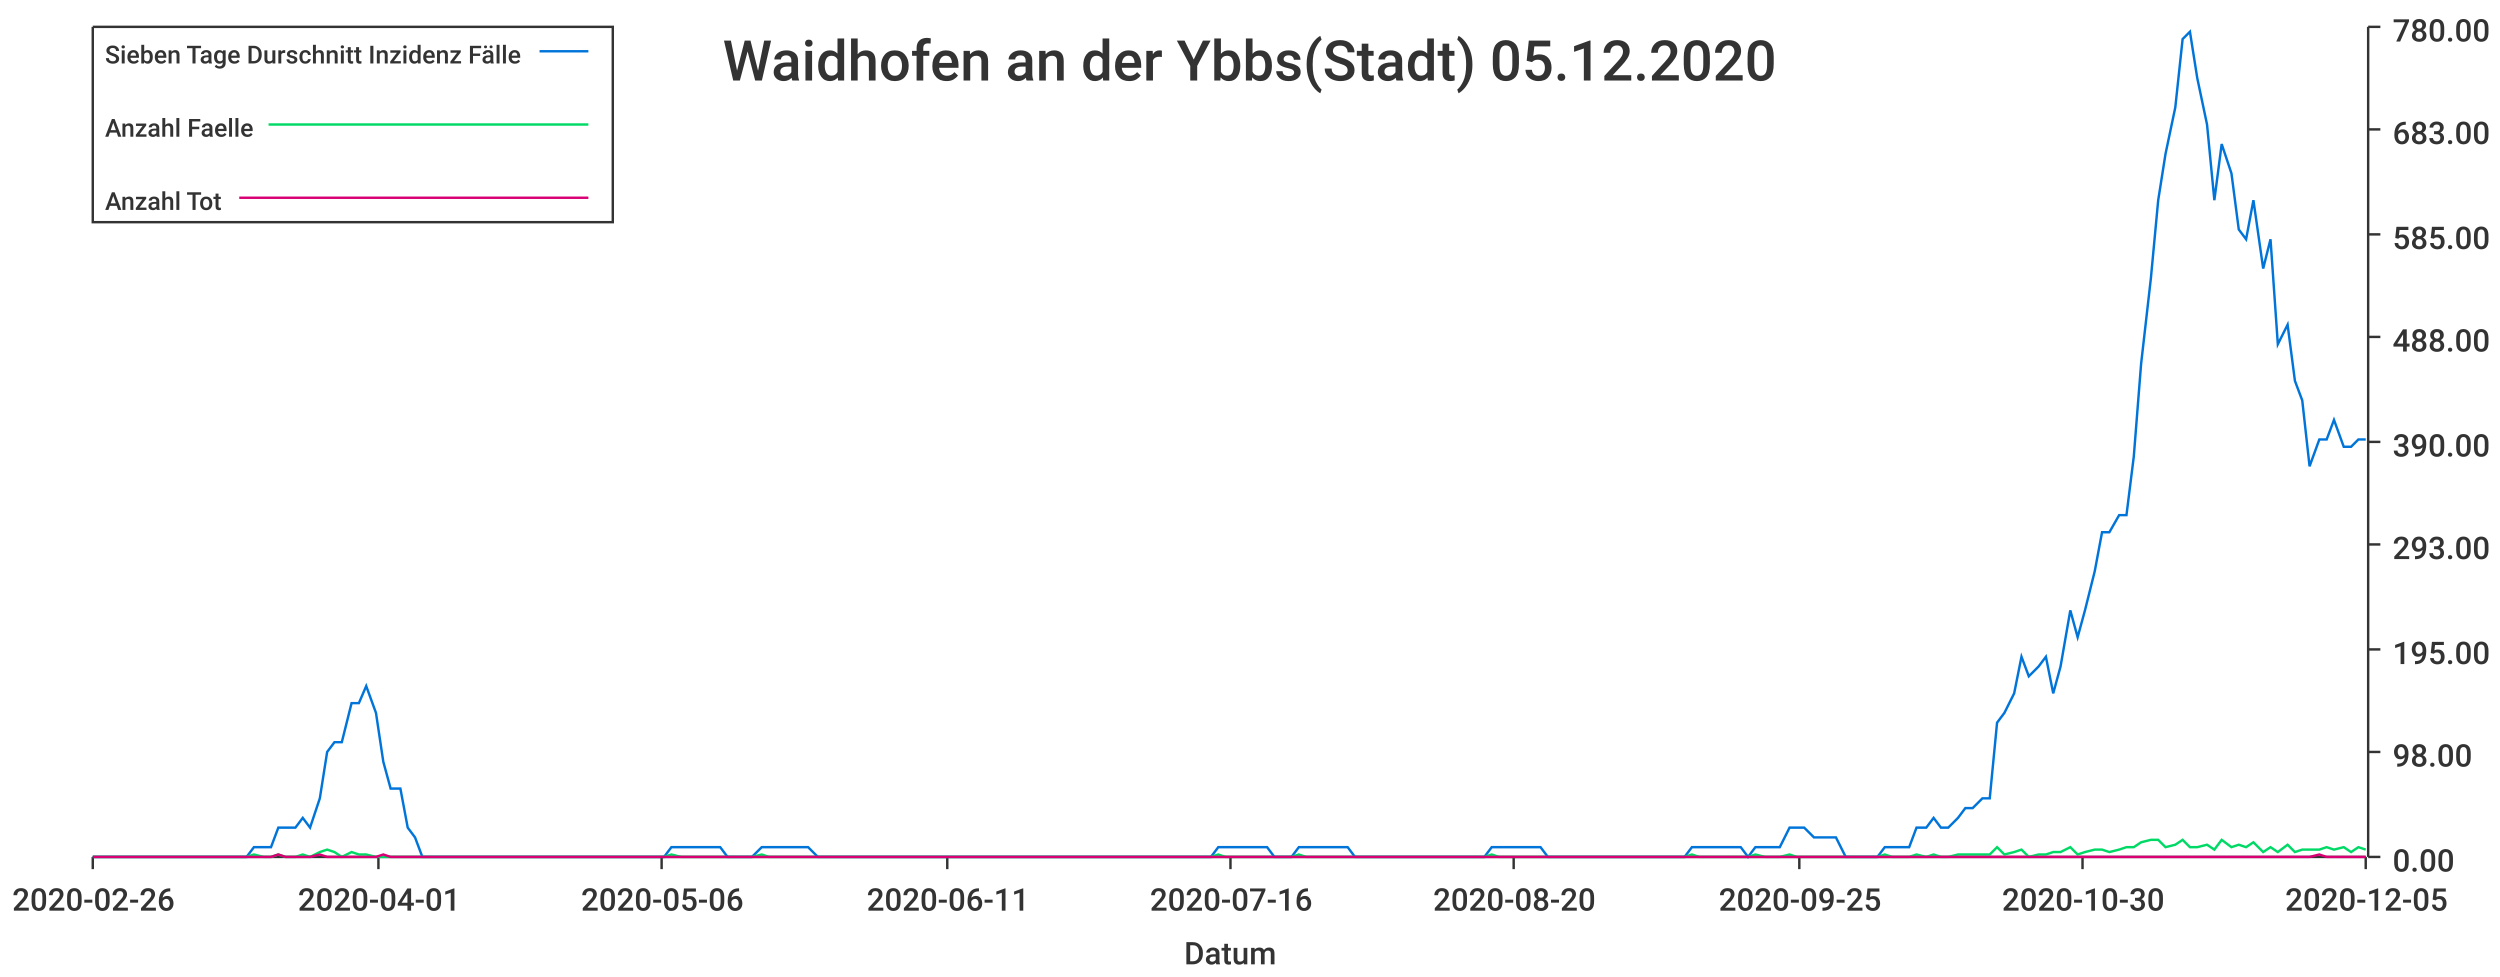
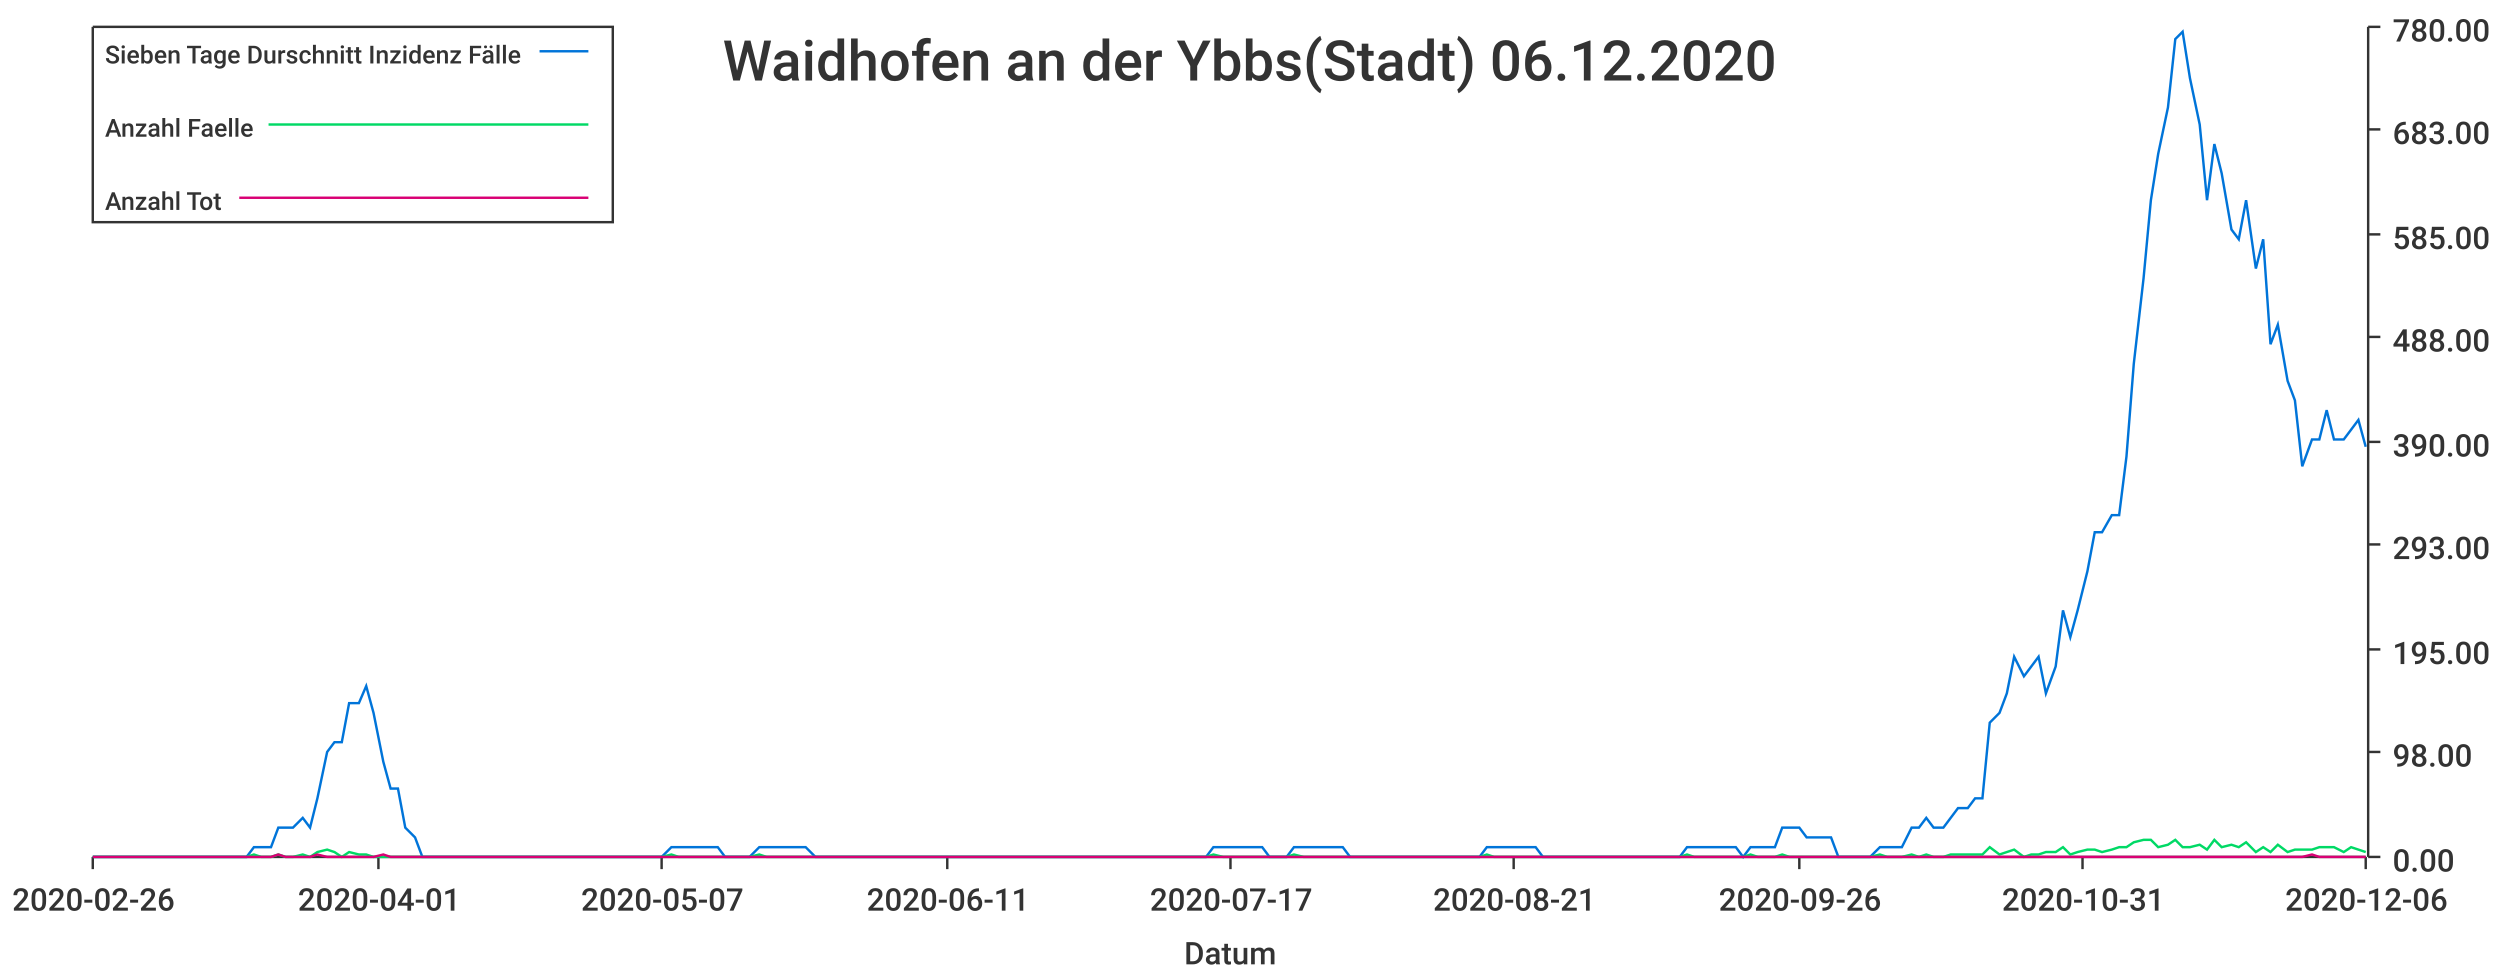
<svg xmlns="http://www.w3.org/2000/svg" width="1024" height="400">\n<path d="M 0 0 L 1024 0 L 1024 400 L 0 400 L 0 0" style="stroke-width:0;stroke:rgba(255,255,255,1.0);fill:rgba(255,255,255,1.0)" />
  <path d="M 38 11 L 969 11 L 969 351 L 38 351 L 38 11" style="stroke-width:0;stroke:rgba(255,255,255,1.0);fill:rgba(255,255,255,1.0)" />
  <path d="M 38 351 L 969 351" style="stroke-width:1;stroke:rgba(51,51,51,1.0);fill:none" />
  <path d="M 38 351 L 38 356" style="stroke-width:1;stroke:rgba(51,51,51,1.0);fill:none" />
  <text x="5" y="373" style="stroke-width:0;stroke:none;fill:rgba(51,51,51,1.0);font-size:12.8px;font-family:'Roboto Medium',sans-serif">2020-02-26</text>
  <path d="M 155 351 L 155 356" style="stroke-width:1;stroke:rgba(51,51,51,1.0);fill:none" />
  <text x="122" y="373" style="stroke-width:0;stroke:none;fill:rgba(51,51,51,1.0);font-size:12.8px;font-family:'Roboto Medium',sans-serif">2020-04-01</text>
  <path d="M 271 351 L 271 356" style="stroke-width:1;stroke:rgba(51,51,51,1.0);fill:none" />
-   <text x="238" y="373" style="stroke-width:0;stroke:none;fill:rgba(51,51,51,1.0);font-size:12.8px;font-family:'Roboto Medium',sans-serif">2020-05-06</text>
+   <text x="238" y="373" style="stroke-width:0;stroke:none;fill:rgba(51,51,51,1.0);font-size:12.8px;font-family:'Roboto Medium',sans-serif">2020-05-07</text>
  <path d="M 388 351 L 388 356" style="stroke-width:1;stroke:rgba(51,51,51,1.0);fill:none" />
  <text x="355" y="373" style="stroke-width:0;stroke:none;fill:rgba(51,51,51,1.0);font-size:12.8px;font-family:'Roboto Medium',sans-serif">2020-06-11</text>
  <path d="M 504 351 L 504 356" style="stroke-width:1;stroke:rgba(51,51,51,1.0);fill:none" />
-   <text x="471" y="373" style="stroke-width:0;stroke:none;fill:rgba(51,51,51,1.0);font-size:12.8px;font-family:'Roboto Medium',sans-serif">2020-07-16</text>
+   <text x="471" y="373" style="stroke-width:0;stroke:none;fill:rgba(51,51,51,1.0);font-size:12.8px;font-family:'Roboto Medium',sans-serif">2020-07-17</text>
  <path d="M 620 351 L 620 356" style="stroke-width:1;stroke:rgba(51,51,51,1.0);fill:none" />
-   <text x="587" y="373" style="stroke-width:0;stroke:none;fill:rgba(51,51,51,1.0);font-size:12.8px;font-family:'Roboto Medium',sans-serif">2020-08-20</text>
+   <text x="587" y="373" style="stroke-width:0;stroke:none;fill:rgba(51,51,51,1.0);font-size:12.8px;font-family:'Roboto Medium',sans-serif">2020-08-21</text>
  <path d="M 737 351 L 737 356" style="stroke-width:1;stroke:rgba(51,51,51,1.0);fill:none" />
-   <text x="704" y="373" style="stroke-width:0;stroke:none;fill:rgba(51,51,51,1.0);font-size:12.8px;font-family:'Roboto Medium',sans-serif">2020-09-25</text>
+   <text x="704" y="373" style="stroke-width:0;stroke:none;fill:rgba(51,51,51,1.0);font-size:12.8px;font-family:'Roboto Medium',sans-serif">2020-09-26</text>
  <path d="M 853 351 L 853 356" style="stroke-width:1;stroke:rgba(51,51,51,1.0);fill:none" />
-   <text x="820" y="373" style="stroke-width:0;stroke:none;fill:rgba(51,51,51,1.0);font-size:12.8px;font-family:'Roboto Medium',sans-serif">2020-10-30</text>
+   <text x="820" y="373" style="stroke-width:0;stroke:none;fill:rgba(51,51,51,1.0);font-size:12.8px;font-family:'Roboto Medium',sans-serif">2020-10-31</text>
  <path d="M 969 351 L 969 356" style="stroke-width:1;stroke:rgba(51,51,51,1.0);fill:none" />
-   <text x="936" y="373" style="stroke-width:0;stroke:none;fill:rgba(51,51,51,1.0);font-size:12.8px;font-family:'Roboto Medium',sans-serif">2020-12-05</text>
+   <text x="936" y="373" style="stroke-width:0;stroke:none;fill:rgba(51,51,51,1.0);font-size:12.8px;font-family:'Roboto Medium',sans-serif">2020-12-06</text>
  <text x="485" y="395" style="stroke-width:0;stroke:none;fill:rgba(51,51,51,1.0);font-size:12.8px;font-family:'Roboto Medium',sans-serif">Datum</text>
  <path d="M 970 351 L 970 11" style="stroke-width:1;stroke:rgba(51,51,51,1.0);fill:none" />
  <path d="M 970 351 L 975 351" style="stroke-width:1;stroke:rgba(51,51,51,1.0);fill:none" />
  <text x="980" y="357" style="stroke-width:0;stroke:none;fill:rgba(51,51,51,1.0);font-size:12.8px;font-family:'Roboto Medium',sans-serif">0.00</text>
  <path d="M 970 308 L 975 308" style="stroke-width:1;stroke:rgba(51,51,51,1.0);fill:none" />
  <text x="980" y="314" style="stroke-width:0;stroke:none;fill:rgba(51,51,51,1.0);font-size:12.8px;font-family:'Roboto Medium',sans-serif">98.00</text>
  <path d="M 970 266 L 975 266" style="stroke-width:1;stroke:rgba(51,51,51,1.0);fill:none" />
  <text x="980" y="272" style="stroke-width:0;stroke:none;fill:rgba(51,51,51,1.0);font-size:12.8px;font-family:'Roboto Medium',sans-serif">195.00</text>
  <path d="M 970 223 L 975 223" style="stroke-width:1;stroke:rgba(51,51,51,1.0);fill:none" />
  <text x="980" y="229" style="stroke-width:0;stroke:none;fill:rgba(51,51,51,1.0);font-size:12.8px;font-family:'Roboto Medium',sans-serif">293.00</text>
  <path d="M 970 181 L 975 181" style="stroke-width:1;stroke:rgba(51,51,51,1.0);fill:none" />
  <text x="980" y="187" style="stroke-width:0;stroke:none;fill:rgba(51,51,51,1.0);font-size:12.8px;font-family:'Roboto Medium',sans-serif">390.00</text>
  <path d="M 970 138 L 975 138" style="stroke-width:1;stroke:rgba(51,51,51,1.0);fill:none" />
  <text x="980" y="144" style="stroke-width:0;stroke:none;fill:rgba(51,51,51,1.0);font-size:12.8px;font-family:'Roboto Medium',sans-serif">488.00</text>
  <path d="M 970 96 L 975 96" style="stroke-width:1;stroke:rgba(51,51,51,1.0);fill:none" />
  <text x="980" y="102" style="stroke-width:0;stroke:none;fill:rgba(51,51,51,1.0);font-size:12.8px;font-family:'Roboto Medium',sans-serif">585.00</text>
  <path d="M 970 53 L 975 53" style="stroke-width:1;stroke:rgba(51,51,51,1.0);fill:none" />
  <text x="980" y="59" style="stroke-width:0;stroke:none;fill:rgba(51,51,51,1.0);font-size:12.8px;font-family:'Roboto Medium',sans-serif">683.00</text>
  <path d="M 970 11 L 975 11" style="stroke-width:1;stroke:rgba(51,51,51,1.0);fill:none" />
  <text x="980" y="17" style="stroke-width:0;stroke:none;fill:rgba(51,51,51,1.0);font-size:12.8px;font-family:'Roboto Medium',sans-serif">780.00</text>
-   <path d="M 38 351 L 42 351 L 45 351 L 48 351 L 52 351 L 55 351 L 58 351 L 62 351 L 65 351 L 68 351 L 71 351 L 75 351 L 78 351 L 81 351 L 85 351 L 88 351 L 91 351 L 94 351 L 98 351 L 101 351 L 104 347 L 108 347 L 111 347 L 114 339 L 117 339 L 121 339 L 124 335 L 127 339 L 131 327 L 134 308 L 137 304 L 140 304 L 144 288 L 147 288 L 150 281 L 154 292 L 157 312 L 160 323 L 164 323 L 167 339 L 170 343 L 173 351 L 177 351 L 180 351 L 183 351 L 187 351 L 190 351 L 193 351 L 196 351 L 200 351 L 203 351 L 206 351 L 210 351 L 213 351 L 216 351 L 219 351 L 223 351 L 226 351 L 229 351 L 233 351 L 236 351 L 239 351 L 242 351 L 246 351 L 249 351 L 252 351 L 256 351 L 259 351 L 262 351 L 265 351 L 269 351 L 272 351 L 275 347 L 279 347 L 282 347 L 285 347 L 289 347 L 292 347 L 295 347 L 298 351 L 302 351 L 305 351 L 308 351 L 312 347 L 315 347 L 318 347 L 321 347 L 325 347 L 328 347 L 331 347 L 335 351 L 338 351 L 341 351 L 344 351 L 348 351 L 351 351 L 354 351 L 358 351 L 361 351 L 364 351 L 367 351 L 371 351 L 374 351 L 377 351 L 381 351 L 384 351 L 387 351 L 391 351 L 394 351 L 397 351 L 400 351 L 404 351 L 407 351 L 410 351 L 414 351 L 417 351 L 420 351 L 423 351 L 427 351 L 430 351 L 433 351 L 437 351 L 440 351 L 443 351 L 446 351 L 450 351 L 453 351 L 456 351 L 460 351 L 463 351 L 466 351 L 469 351 L 473 351 L 476 351 L 479 351 L 483 351 L 486 351 L 489 351 L 492 351 L 496 351 L 499 347 L 502 347 L 506 347 L 509 347 L 512 347 L 516 347 L 519 347 L 522 351 L 525 351 L 529 351 L 532 347 L 535 347 L 539 347 L 542 347 L 545 347 L 548 347 L 552 347 L 555 351 L 558 351 L 562 351 L 565 351 L 568 351 L 571 351 L 575 351 L 578 351 L 581 351 L 585 351 L 588 351 L 591 351 L 594 351 L 598 351 L 601 351 L 604 351 L 608 351 L 611 347 L 614 347 L 617 347 L 621 347 L 624 347 L 627 347 L 631 347 L 634 351 L 637 351 L 641 351 L 644 351 L 647 351 L 650 351 L 654 351 L 657 351 L 660 351 L 664 351 L 667 351 L 670 351 L 673 351 L 677 351 L 680 351 L 683 351 L 687 351 L 690 351 L 693 347 L 696 347 L 700 347 L 703 347 L 706 347 L 710 347 L 713 347 L 716 351 L 719 347 L 723 347 L 726 347 L 729 347 L 733 339 L 736 339 L 739 339 L 743 343 L 746 343 L 749 343 L 752 343 L 756 351 L 759 351 L 762 351 L 766 351 L 769 351 L 772 347 L 775 347 L 779 347 L 782 347 L 785 339 L 789 339 L 792 335 L 795 339 L 798 339 L 802 335 L 805 331 L 808 331 L 812 327 L 815 327 L 818 296 L 821 292 L 825 284 L 828 269 L 831 277 L 835 273 L 838 269 L 841 284 L 844 273 L 848 250 L 851 261 L 854 250 L 858 234 L 861 218 L 864 218 L 868 211 L 871 211 L 874 187 L 877 149 L 881 114 L 884 82 L 887 63 L 891 44 L 894 16 L 897 13 L 900 32 L 904 51 L 907 82 L 910 59 L 914 71 L 917 94 L 920 98 L 923 82 L 927 110 L 930 98 L 933 141 L 937 133 L 940 156 L 943 164 L 946 191 L 950 180 L 953 180 L 956 172 L 960 183 L 963 183 L 966 180 L 969 180" style="stroke-width:1;stroke:rgba(0,116,217,1.0);fill:none" />
-   <path d="M 38 351 L 42 351 L 45 351 L 48 351 L 52 351 L 55 351 L 58 351 L 62 351 L 65 351 L 68 351 L 71 351 L 75 351 L 78 351 L 81 351 L 85 351 L 88 351 L 91 351 L 94 351 L 98 351 L 101 351 L 104 350 L 108 351 L 111 351 L 114 350 L 117 351 L 121 351 L 124 350 L 127 351 L 131 349 L 134 348 L 137 349 L 140 351 L 144 349 L 147 350 L 150 350 L 154 351 L 157 351 L 160 351 L 164 351 L 167 351 L 170 351 L 173 351 L 177 351 L 180 351 L 183 351 L 187 351 L 190 351 L 193 351 L 196 351 L 200 351 L 203 351 L 206 351 L 210 351 L 213 351 L 216 351 L 219 351 L 223 351 L 226 351 L 229 351 L 233 351 L 236 351 L 239 351 L 242 351 L 246 351 L 249 351 L 252 351 L 256 351 L 259 351 L 262 351 L 265 351 L 269 351 L 272 351 L 275 350 L 279 351 L 282 351 L 285 351 L 289 351 L 292 351 L 295 351 L 298 351 L 302 351 L 305 351 L 308 351 L 312 350 L 315 351 L 318 351 L 321 351 L 325 351 L 328 351 L 331 351 L 335 351 L 338 351 L 341 351 L 344 351 L 348 351 L 351 351 L 354 351 L 358 351 L 361 351 L 364 351 L 367 351 L 371 351 L 374 351 L 377 351 L 381 351 L 384 351 L 387 351 L 391 351 L 394 351 L 397 351 L 400 351 L 404 351 L 407 351 L 410 351 L 414 351 L 417 351 L 420 351 L 423 351 L 427 351 L 430 351 L 433 351 L 437 351 L 440 351 L 443 351 L 446 351 L 450 351 L 453 351 L 456 351 L 460 351 L 463 351 L 466 351 L 469 351 L 473 351 L 476 351 L 479 351 L 483 351 L 486 351 L 489 351 L 492 351 L 496 351 L 499 350 L 502 351 L 506 351 L 509 351 L 512 351 L 516 351 L 519 351 L 522 351 L 525 351 L 529 351 L 532 350 L 535 351 L 539 351 L 542 351 L 545 351 L 548 351 L 552 351 L 555 351 L 558 351 L 562 351 L 565 351 L 568 351 L 571 351 L 575 351 L 578 351 L 581 351 L 585 351 L 588 351 L 591 351 L 594 351 L 598 351 L 601 351 L 604 351 L 608 351 L 611 350 L 614 351 L 617 351 L 621 351 L 624 351 L 627 351 L 631 351 L 634 351 L 637 351 L 641 351 L 644 351 L 647 351 L 650 351 L 654 351 L 657 351 L 660 351 L 664 351 L 667 351 L 670 351 L 673 351 L 677 351 L 680 351 L 683 351 L 687 351 L 690 351 L 693 350 L 696 351 L 700 351 L 703 351 L 706 351 L 710 351 L 713 351 L 716 351 L 719 350 L 723 351 L 726 351 L 729 351 L 733 350 L 736 351 L 739 351 L 743 351 L 746 351 L 749 351 L 752 351 L 756 351 L 759 351 L 762 351 L 766 351 L 769 351 L 772 350 L 775 351 L 779 351 L 782 351 L 785 350 L 789 351 L 792 350 L 795 351 L 798 351 L 802 350 L 805 350 L 808 350 L 812 350 L 815 350 L 818 347 L 821 350 L 825 349 L 828 348 L 831 351 L 835 350 L 838 350 L 841 349 L 844 349 L 848 347 L 851 350 L 854 349 L 858 348 L 861 348 L 864 349 L 868 348 L 871 347 L 874 347 L 877 345 L 881 344 L 884 344 L 887 347 L 891 346 L 894 344 L 897 347 L 900 347 L 904 346 L 907 348 L 910 344 L 914 347 L 917 346 L 920 347 L 923 345 L 927 349 L 930 347 L 933 349 L 937 346 L 940 349 L 943 348 L 946 348 L 950 348 L 953 347 L 956 348 L 960 347 L 963 349 L 966 347 L 969 348" style="stroke-width:1;stroke:rgba(0,217,101,1.0);fill:none" />
-   <path d="M 38 351 L 42 351 L 45 351 L 48 351 L 52 351 L 55 351 L 58 351 L 62 351 L 65 351 L 68 351 L 71 351 L 75 351 L 78 351 L 81 351 L 85 351 L 88 351 L 91 351 L 94 351 L 98 351 L 101 351 L 104 351 L 108 351 L 111 351 L 114 350 L 117 351 L 121 351 L 124 351 L 127 351 L 131 350 L 134 351 L 137 351 L 140 351 L 144 351 L 147 351 L 150 351 L 154 351 L 157 350 L 160 351 L 164 351 L 167 351 L 170 351 L 173 351 L 177 351 L 180 351 L 183 351 L 187 351 L 190 351 L 193 351 L 196 351 L 200 351 L 203 351 L 206 351 L 210 351 L 213 351 L 216 351 L 219 351 L 223 351 L 226 351 L 229 351 L 233 351 L 236 351 L 239 351 L 242 351 L 246 351 L 249 351 L 252 351 L 256 351 L 259 351 L 262 351 L 265 351 L 269 351 L 272 351 L 275 351 L 279 351 L 282 351 L 285 351 L 289 351 L 292 351 L 295 351 L 298 351 L 302 351 L 305 351 L 308 351 L 312 351 L 315 351 L 318 351 L 321 351 L 325 351 L 328 351 L 331 351 L 335 351 L 338 351 L 341 351 L 344 351 L 348 351 L 351 351 L 354 351 L 358 351 L 361 351 L 364 351 L 367 351 L 371 351 L 374 351 L 377 351 L 381 351 L 384 351 L 387 351 L 391 351 L 394 351 L 397 351 L 400 351 L 404 351 L 407 351 L 410 351 L 414 351 L 417 351 L 420 351 L 423 351 L 427 351 L 430 351 L 433 351 L 437 351 L 440 351 L 443 351 L 446 351 L 450 351 L 453 351 L 456 351 L 460 351 L 463 351 L 466 351 L 469 351 L 473 351 L 476 351 L 479 351 L 483 351 L 486 351 L 489 351 L 492 351 L 496 351 L 499 351 L 502 351 L 506 351 L 509 351 L 512 351 L 516 351 L 519 351 L 522 351 L 525 351 L 529 351 L 532 351 L 535 351 L 539 351 L 542 351 L 545 351 L 548 351 L 552 351 L 555 351 L 558 351 L 562 351 L 565 351 L 568 351 L 571 351 L 575 351 L 578 351 L 581 351 L 585 351 L 588 351 L 591 351 L 594 351 L 598 351 L 601 351 L 604 351 L 608 351 L 611 351 L 614 351 L 617 351 L 621 351 L 624 351 L 627 351 L 631 351 L 634 351 L 637 351 L 641 351 L 644 351 L 647 351 L 650 351 L 654 351 L 657 351 L 660 351 L 664 351 L 667 351 L 670 351 L 673 351 L 677 351 L 680 351 L 683 351 L 687 351 L 690 351 L 693 351 L 696 351 L 700 351 L 703 351 L 706 351 L 710 351 L 713 351 L 716 351 L 719 351 L 723 351 L 726 351 L 729 351 L 733 351 L 736 351 L 739 351 L 743 351 L 746 351 L 749 351 L 752 351 L 756 351 L 759 351 L 762 351 L 766 351 L 769 351 L 772 351 L 775 351 L 779 351 L 782 351 L 785 351 L 789 351 L 792 351 L 795 351 L 798 351 L 802 351 L 805 351 L 808 351 L 812 351 L 815 351 L 818 351 L 821 351 L 825 351 L 828 351 L 831 351 L 835 351 L 838 351 L 841 351 L 844 351 L 848 351 L 851 351 L 854 351 L 858 351 L 861 351 L 864 351 L 868 351 L 871 351 L 874 351 L 877 351 L 881 351 L 884 351 L 887 351 L 891 351 L 894 351 L 897 351 L 900 351 L 904 351 L 907 351 L 910 351 L 914 351 L 917 351 L 920 351 L 923 351 L 927 351 L 930 351 L 933 351 L 937 351 L 940 351 L 943 351 L 946 351 L 950 350 L 953 351 L 956 351 L 960 351 L 963 351 L 966 351 L 969 351" style="stroke-width:1;stroke:rgba(217,0,116,1.0);fill:none" />
-   <text x="296" y="33" style="stroke-width:0;stroke:none;fill:rgba(51,51,51,1.0);font-size:23.0px;font-family:'Roboto Medium',sans-serif">Waidhofen an der Ybbs(Stadt) 05.12.2020</text>
+   <path d="M 38 351 L 42 351 L 45 351 L 48 351 L 52 351 L 55 351 L 58 351 L 61 351 L 65 351 L 68 351 L 71 351 L 75 351 L 78 351 L 81 351 L 84 351 L 88 351 L 91 351 L 94 351 L 98 351 L 101 351 L 104 347 L 107 347 L 111 347 L 114 339 L 117 339 L 120 339 L 124 335 L 127 339 L 130 327 L 134 308 L 137 304 L 140 304 L 143 288 L 147 288 L 150 281 L 153 292 L 157 312 L 160 323 L 163 323 L 166 339 L 170 343 L 173 351 L 176 351 L 179 351 L 183 351 L 186 351 L 189 351 L 193 351 L 196 351 L 199 351 L 202 351 L 206 351 L 209 351 L 212 351 L 216 351 L 219 351 L 222 351 L 225 351 L 229 351 L 232 351 L 235 351 L 238 351 L 242 351 L 245 351 L 248 351 L 252 351 L 255 351 L 258 351 L 261 351 L 265 351 L 268 351 L 271 351 L 275 347 L 278 347 L 281 347 L 284 347 L 288 347 L 291 347 L 294 347 L 297 351 L 301 351 L 304 351 L 307 351 L 311 347 L 314 347 L 317 347 L 320 347 L 324 347 L 327 347 L 330 347 L 334 351 L 337 351 L 340 351 L 343 351 L 347 351 L 350 351 L 353 351 L 356 351 L 360 351 L 363 351 L 366 351 L 370 351 L 373 351 L 376 351 L 379 351 L 383 351 L 386 351 L 389 351 L 393 351 L 396 351 L 399 351 L 402 351 L 406 351 L 409 351 L 412 351 L 415 351 L 419 351 L 422 351 L 425 351 L 429 351 L 432 351 L 435 351 L 438 351 L 442 351 L 445 351 L 448 351 L 452 351 L 455 351 L 458 351 L 461 351 L 465 351 L 468 351 L 471 351 L 474 351 L 478 351 L 481 351 L 484 351 L 488 351 L 491 351 L 494 351 L 497 347 L 501 347 L 504 347 L 507 347 L 511 347 L 514 347 L 517 347 L 520 351 L 524 351 L 527 351 L 530 347 L 534 347 L 537 347 L 540 347 L 543 347 L 547 347 L 550 347 L 553 351 L 556 351 L 560 351 L 563 351 L 566 351 L 570 351 L 573 351 L 576 351 L 579 351 L 583 351 L 586 351 L 589 351 L 593 351 L 596 351 L 599 351 L 602 351 L 606 351 L 609 347 L 612 347 L 615 347 L 619 347 L 622 347 L 625 347 L 629 347 L 632 351 L 635 351 L 638 351 L 642 351 L 645 351 L 648 351 L 652 351 L 655 351 L 658 351 L 661 351 L 665 351 L 668 351 L 671 351 L 674 351 L 678 351 L 681 351 L 684 351 L 688 351 L 691 347 L 694 347 L 697 347 L 701 347 L 704 347 L 707 347 L 711 347 L 714 351 L 717 347 L 720 347 L 724 347 L 727 347 L 730 339 L 733 339 L 737 339 L 740 343 L 743 343 L 747 343 L 750 343 L 753 351 L 756 351 L 760 351 L 763 351 L 766 351 L 770 347 L 773 347 L 776 347 L 779 347 L 783 339 L 786 339 L 789 335 L 792 339 L 796 339 L 799 335 L 802 331 L 806 331 L 809 327 L 812 327 L 815 296 L 819 292 L 822 284 L 825 269 L 829 277 L 832 273 L 835 269 L 838 284 L 842 273 L 845 250 L 848 261 L 851 250 L 855 234 L 858 218 L 861 218 L 865 211 L 868 211 L 871 187 L 874 149 L 878 114 L 881 82 L 884 63 L 888 44 L 891 16 L 894 13 L 897 32 L 901 51 L 904 82 L 907 59 L 910 71 L 914 94 L 917 98 L 920 82 L 924 110 L 927 98 L 930 141 L 933 133 L 937 156 L 940 164 L 943 191 L 947 180 L 950 180 L 953 168 L 956 180 L 960 180 L 963 176 L 966 172 L 969 183" style="stroke-width:1;stroke:rgba(0,116,217,1.0);fill:none" />
+   <path d="M 38 351 L 42 351 L 45 351 L 48 351 L 52 351 L 55 351 L 58 351 L 61 351 L 65 351 L 68 351 L 71 351 L 75 351 L 78 351 L 81 351 L 84 351 L 88 351 L 91 351 L 94 351 L 98 351 L 101 351 L 104 350 L 107 351 L 111 351 L 114 350 L 117 351 L 120 351 L 124 350 L 127 351 L 130 349 L 134 348 L 137 349 L 140 351 L 143 349 L 147 350 L 150 350 L 153 351 L 157 351 L 160 351 L 163 351 L 166 351 L 170 351 L 173 351 L 176 351 L 179 351 L 183 351 L 186 351 L 189 351 L 193 351 L 196 351 L 199 351 L 202 351 L 206 351 L 209 351 L 212 351 L 216 351 L 219 351 L 222 351 L 225 351 L 229 351 L 232 351 L 235 351 L 238 351 L 242 351 L 245 351 L 248 351 L 252 351 L 255 351 L 258 351 L 261 351 L 265 351 L 268 351 L 271 351 L 275 350 L 278 351 L 281 351 L 284 351 L 288 351 L 291 351 L 294 351 L 297 351 L 301 351 L 304 351 L 307 351 L 311 350 L 314 351 L 317 351 L 320 351 L 324 351 L 327 351 L 330 351 L 334 351 L 337 351 L 340 351 L 343 351 L 347 351 L 350 351 L 353 351 L 356 351 L 360 351 L 363 351 L 366 351 L 370 351 L 373 351 L 376 351 L 379 351 L 383 351 L 386 351 L 389 351 L 393 351 L 396 351 L 399 351 L 402 351 L 406 351 L 409 351 L 412 351 L 415 351 L 419 351 L 422 351 L 425 351 L 429 351 L 432 351 L 435 351 L 438 351 L 442 351 L 445 351 L 448 351 L 452 351 L 455 351 L 458 351 L 461 351 L 465 351 L 468 351 L 471 351 L 474 351 L 478 351 L 481 351 L 484 351 L 488 351 L 491 351 L 494 351 L 497 350 L 501 351 L 504 351 L 507 351 L 511 351 L 514 351 L 517 351 L 520 351 L 524 351 L 527 351 L 530 350 L 534 351 L 537 351 L 540 351 L 543 351 L 547 351 L 550 351 L 553 351 L 556 351 L 560 351 L 563 351 L 566 351 L 570 351 L 573 351 L 576 351 L 579 351 L 583 351 L 586 351 L 589 351 L 593 351 L 596 351 L 599 351 L 602 351 L 606 351 L 609 350 L 612 351 L 615 351 L 619 351 L 622 351 L 625 351 L 629 351 L 632 351 L 635 351 L 638 351 L 642 351 L 645 351 L 648 351 L 652 351 L 655 351 L 658 351 L 661 351 L 665 351 L 668 351 L 671 351 L 674 351 L 678 351 L 681 351 L 684 351 L 688 351 L 691 350 L 694 351 L 697 351 L 701 351 L 704 351 L 707 351 L 711 351 L 714 351 L 717 350 L 720 351 L 724 351 L 727 351 L 730 350 L 733 351 L 737 351 L 740 351 L 743 351 L 747 351 L 750 351 L 753 351 L 756 351 L 760 351 L 763 351 L 766 351 L 770 350 L 773 351 L 776 351 L 779 351 L 783 350 L 786 351 L 789 350 L 792 351 L 796 351 L 799 350 L 802 350 L 806 350 L 809 350 L 812 350 L 815 347 L 819 350 L 822 349 L 825 348 L 829 351 L 832 350 L 835 350 L 838 349 L 842 349 L 845 347 L 848 350 L 851 349 L 855 348 L 858 348 L 861 349 L 865 348 L 868 347 L 871 347 L 874 345 L 878 344 L 881 344 L 884 347 L 888 346 L 891 344 L 894 347 L 897 347 L 901 346 L 904 348 L 907 344 L 910 347 L 914 346 L 917 347 L 920 345 L 924 349 L 927 347 L 930 349 L 933 346 L 937 349 L 940 348 L 943 348 L 947 348 L 950 347 L 953 347 L 956 347 L 960 349 L 963 347 L 966 348 L 969 349" style="stroke-width:1;stroke:rgba(0,217,101,1.0);fill:none" />
+   <path d="M 38 351 L 42 351 L 45 351 L 48 351 L 52 351 L 55 351 L 58 351 L 61 351 L 65 351 L 68 351 L 71 351 L 75 351 L 78 351 L 81 351 L 84 351 L 88 351 L 91 351 L 94 351 L 98 351 L 101 351 L 104 351 L 107 351 L 111 351 L 114 350 L 117 351 L 120 351 L 124 351 L 127 351 L 130 350 L 134 351 L 137 351 L 140 351 L 143 351 L 147 351 L 150 351 L 153 351 L 157 350 L 160 351 L 163 351 L 166 351 L 170 351 L 173 351 L 176 351 L 179 351 L 183 351 L 186 351 L 189 351 L 193 351 L 196 351 L 199 351 L 202 351 L 206 351 L 209 351 L 212 351 L 216 351 L 219 351 L 222 351 L 225 351 L 229 351 L 232 351 L 235 351 L 238 351 L 242 351 L 245 351 L 248 351 L 252 351 L 255 351 L 258 351 L 261 351 L 265 351 L 268 351 L 271 351 L 275 351 L 278 351 L 281 351 L 284 351 L 288 351 L 291 351 L 294 351 L 297 351 L 301 351 L 304 351 L 307 351 L 311 351 L 314 351 L 317 351 L 320 351 L 324 351 L 327 351 L 330 351 L 334 351 L 337 351 L 340 351 L 343 351 L 347 351 L 350 351 L 353 351 L 356 351 L 360 351 L 363 351 L 366 351 L 370 351 L 373 351 L 376 351 L 379 351 L 383 351 L 386 351 L 389 351 L 393 351 L 396 351 L 399 351 L 402 351 L 406 351 L 409 351 L 412 351 L 415 351 L 419 351 L 422 351 L 425 351 L 429 351 L 432 351 L 435 351 L 438 351 L 442 351 L 445 351 L 448 351 L 452 351 L 455 351 L 458 351 L 461 351 L 465 351 L 468 351 L 471 351 L 474 351 L 478 351 L 481 351 L 484 351 L 488 351 L 491 351 L 494 351 L 497 351 L 501 351 L 504 351 L 507 351 L 511 351 L 514 351 L 517 351 L 520 351 L 524 351 L 527 351 L 530 351 L 534 351 L 537 351 L 540 351 L 543 351 L 547 351 L 550 351 L 553 351 L 556 351 L 560 351 L 563 351 L 566 351 L 570 351 L 573 351 L 576 351 L 579 351 L 583 351 L 586 351 L 589 351 L 593 351 L 596 351 L 599 351 L 602 351 L 606 351 L 609 351 L 612 351 L 615 351 L 619 351 L 622 351 L 625 351 L 629 351 L 632 351 L 635 351 L 638 351 L 642 351 L 645 351 L 648 351 L 652 351 L 655 351 L 658 351 L 661 351 L 665 351 L 668 351 L 671 351 L 674 351 L 678 351 L 681 351 L 684 351 L 688 351 L 691 351 L 694 351 L 697 351 L 701 351 L 704 351 L 707 351 L 711 351 L 714 351 L 717 351 L 720 351 L 724 351 L 727 351 L 730 351 L 733 351 L 737 351 L 740 351 L 743 351 L 747 351 L 750 351 L 753 351 L 756 351 L 760 351 L 763 351 L 766 351 L 770 351 L 773 351 L 776 351 L 779 351 L 783 351 L 786 351 L 789 351 L 792 351 L 796 351 L 799 351 L 802 351 L 806 351 L 809 351 L 812 351 L 815 351 L 819 351 L 822 351 L 825 351 L 829 351 L 832 351 L 835 351 L 838 351 L 842 351 L 845 351 L 848 351 L 851 351 L 855 351 L 858 351 L 861 351 L 865 351 L 868 351 L 871 351 L 874 351 L 878 351 L 881 351 L 884 351 L 888 351 L 891 351 L 894 351 L 897 351 L 901 351 L 904 351 L 907 351 L 910 351 L 914 351 L 917 351 L 920 351 L 924 351 L 927 351 L 930 351 L 933 351 L 937 351 L 940 351 L 943 351 L 947 350 L 950 351 L 953 351 L 956 351 L 960 351 L 963 351 L 966 351 L 969 351" style="stroke-width:1;stroke:rgba(217,0,116,1.0);fill:none" />
+   <text x="296" y="33" style="stroke-width:0;stroke:none;fill:rgba(51,51,51,1.0);font-size:23.0px;font-family:'Roboto Medium',sans-serif">Waidhofen an der Ybbs(Stadt) 06.12.2020</text>
  <path d="M 38 11 L 251 11 L 251 91 L 38 91 L 38 11" style="stroke-width:1;stroke:rgba(51,51,51,1.0);fill:rgba(255,255,255,1.0)" />
  <text x="43" y="26" style="stroke-width:0;stroke:none;fill:rgba(51,51,51,1.0);font-size:10.2px;font-family:'Roboto Medium',sans-serif">Sieben Tage Durschnitt Inzidenz Fälle</text>
  <path d="M 221 21 L 241 21" style="stroke-width:1;stroke:rgba(0,116,217,1.0);fill:none" />
  <text x="43" y="56" style="stroke-width:0;stroke:none;fill:rgba(51,51,51,1.0);font-size:10.2px;font-family:'Roboto Medium',sans-serif">Anzahl Faelle</text>
  <path d="M 110 51 L 241 51" style="stroke-width:1;stroke:rgba(0,217,101,1.0);fill:none" />
  <text x="43" y="86" style="stroke-width:0;stroke:none;fill:rgba(51,51,51,1.0);font-size:10.2px;font-family:'Roboto Medium',sans-serif">Anzahl Tot</text>
  <path d="M 98 81 L 241 81" style="stroke-width:1;stroke:rgba(217,0,116,1.0);fill:none" />
</svg>
